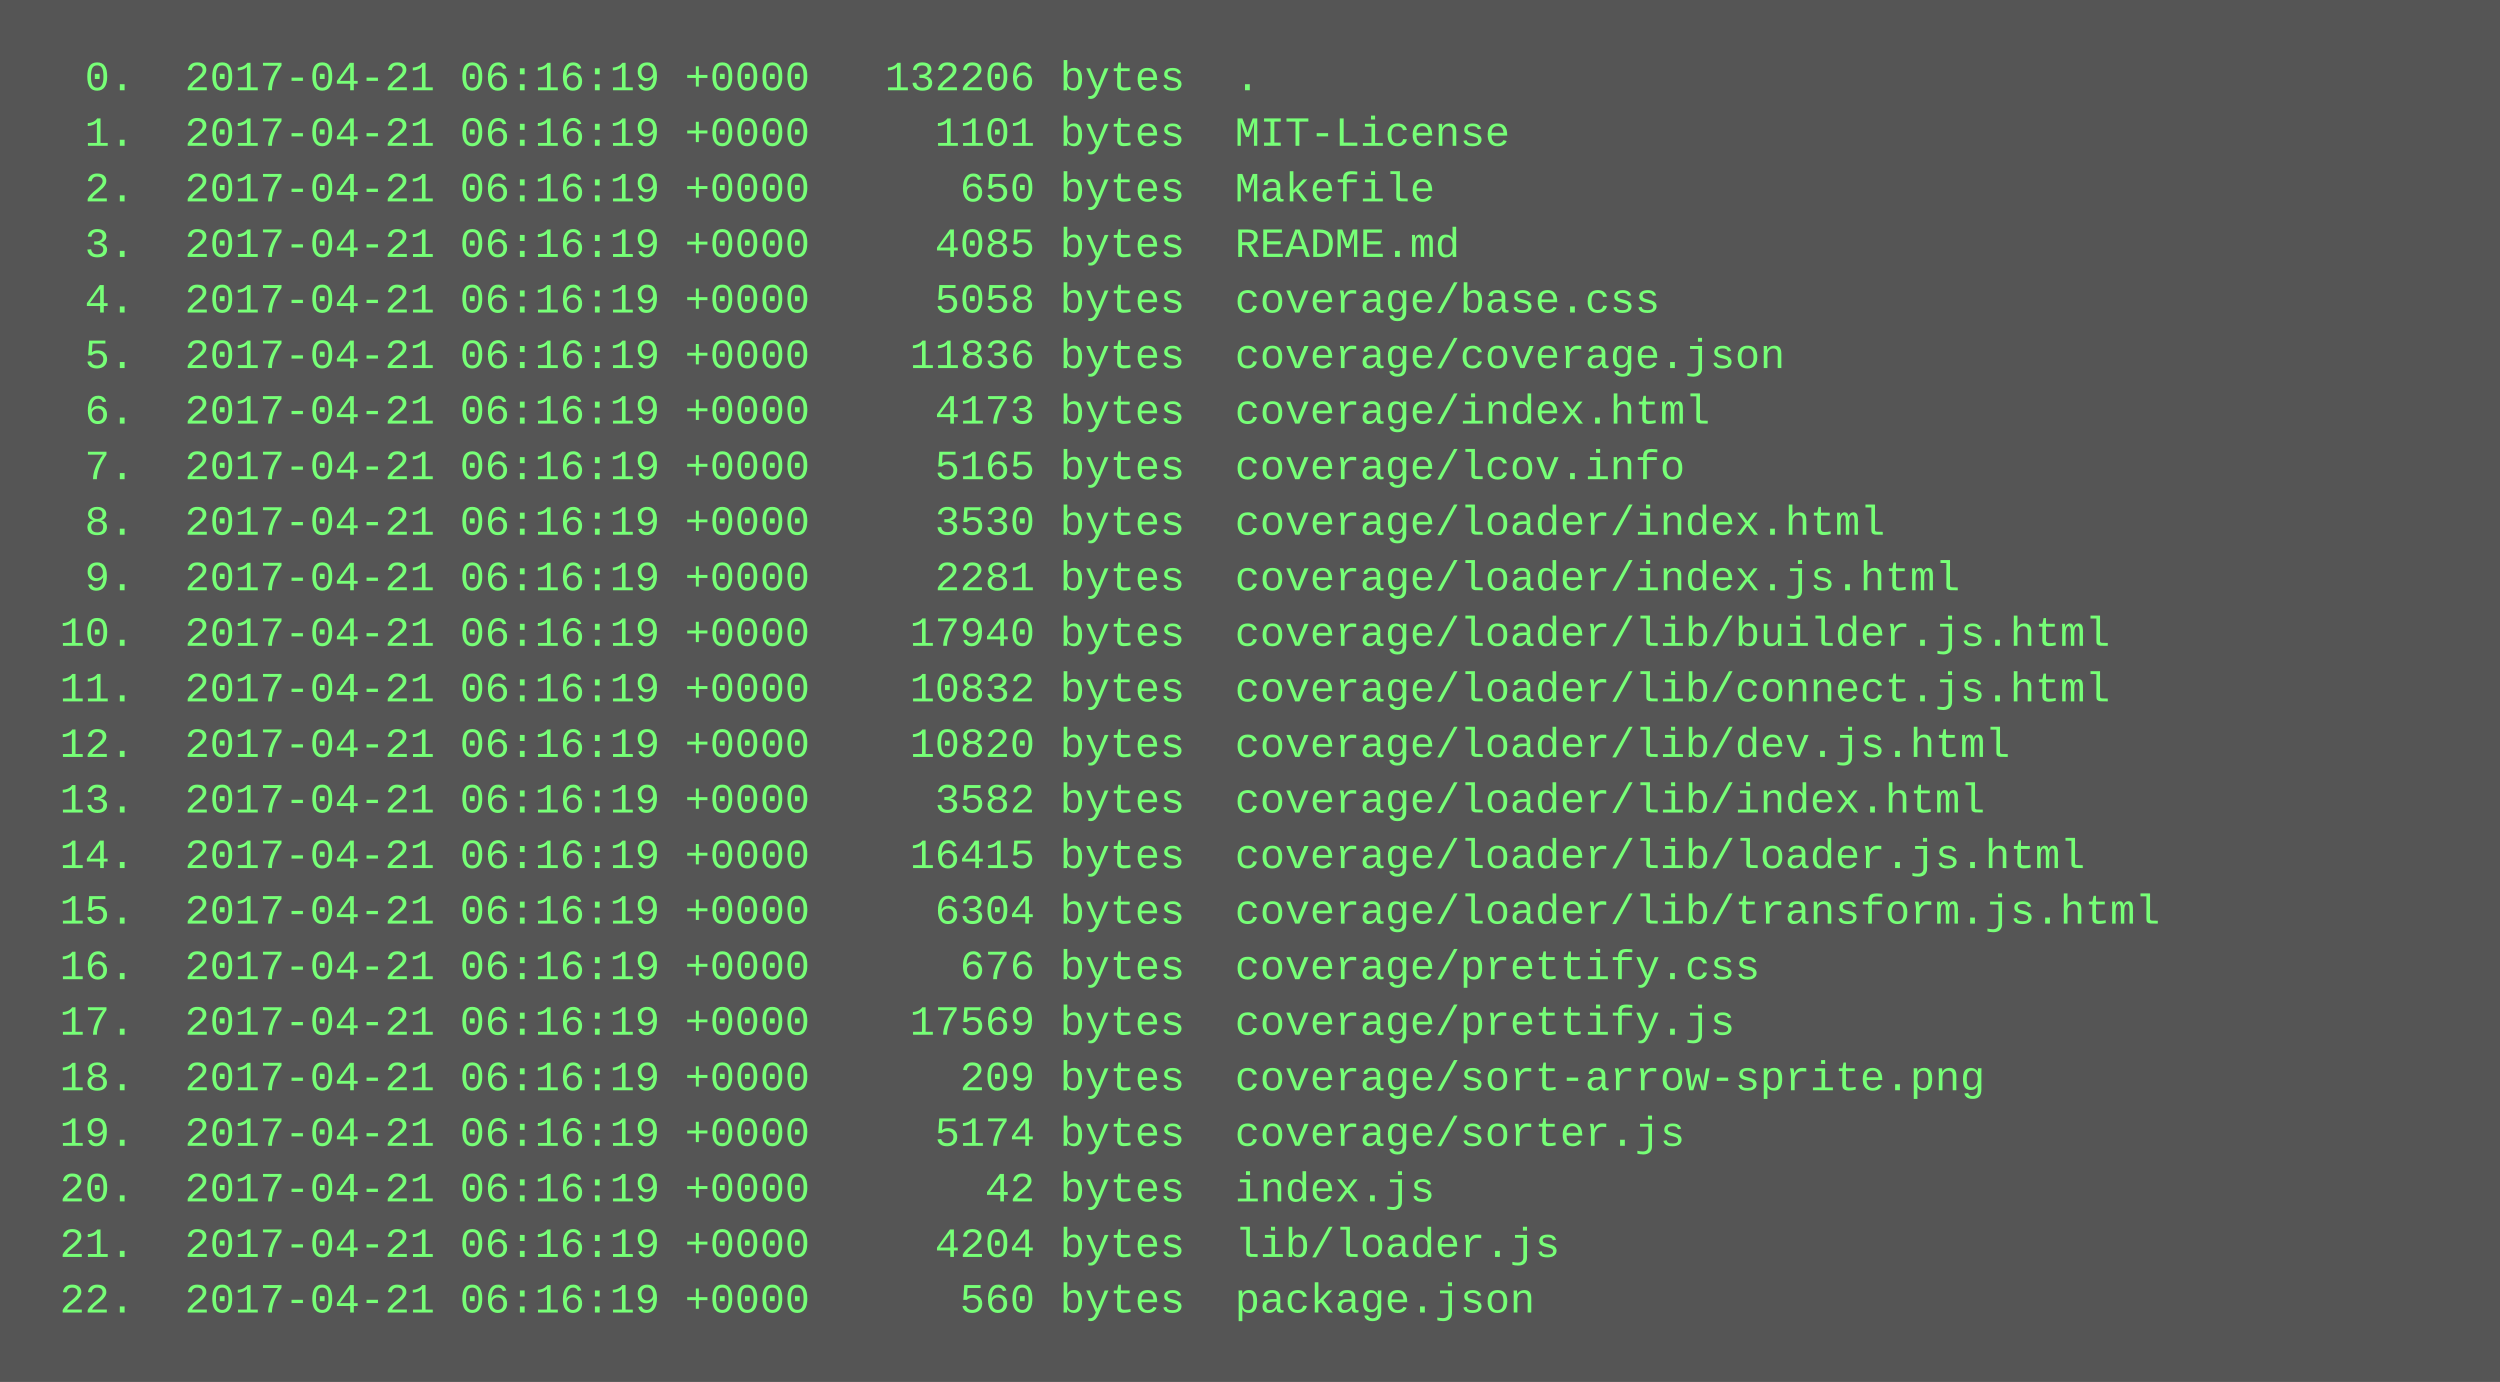
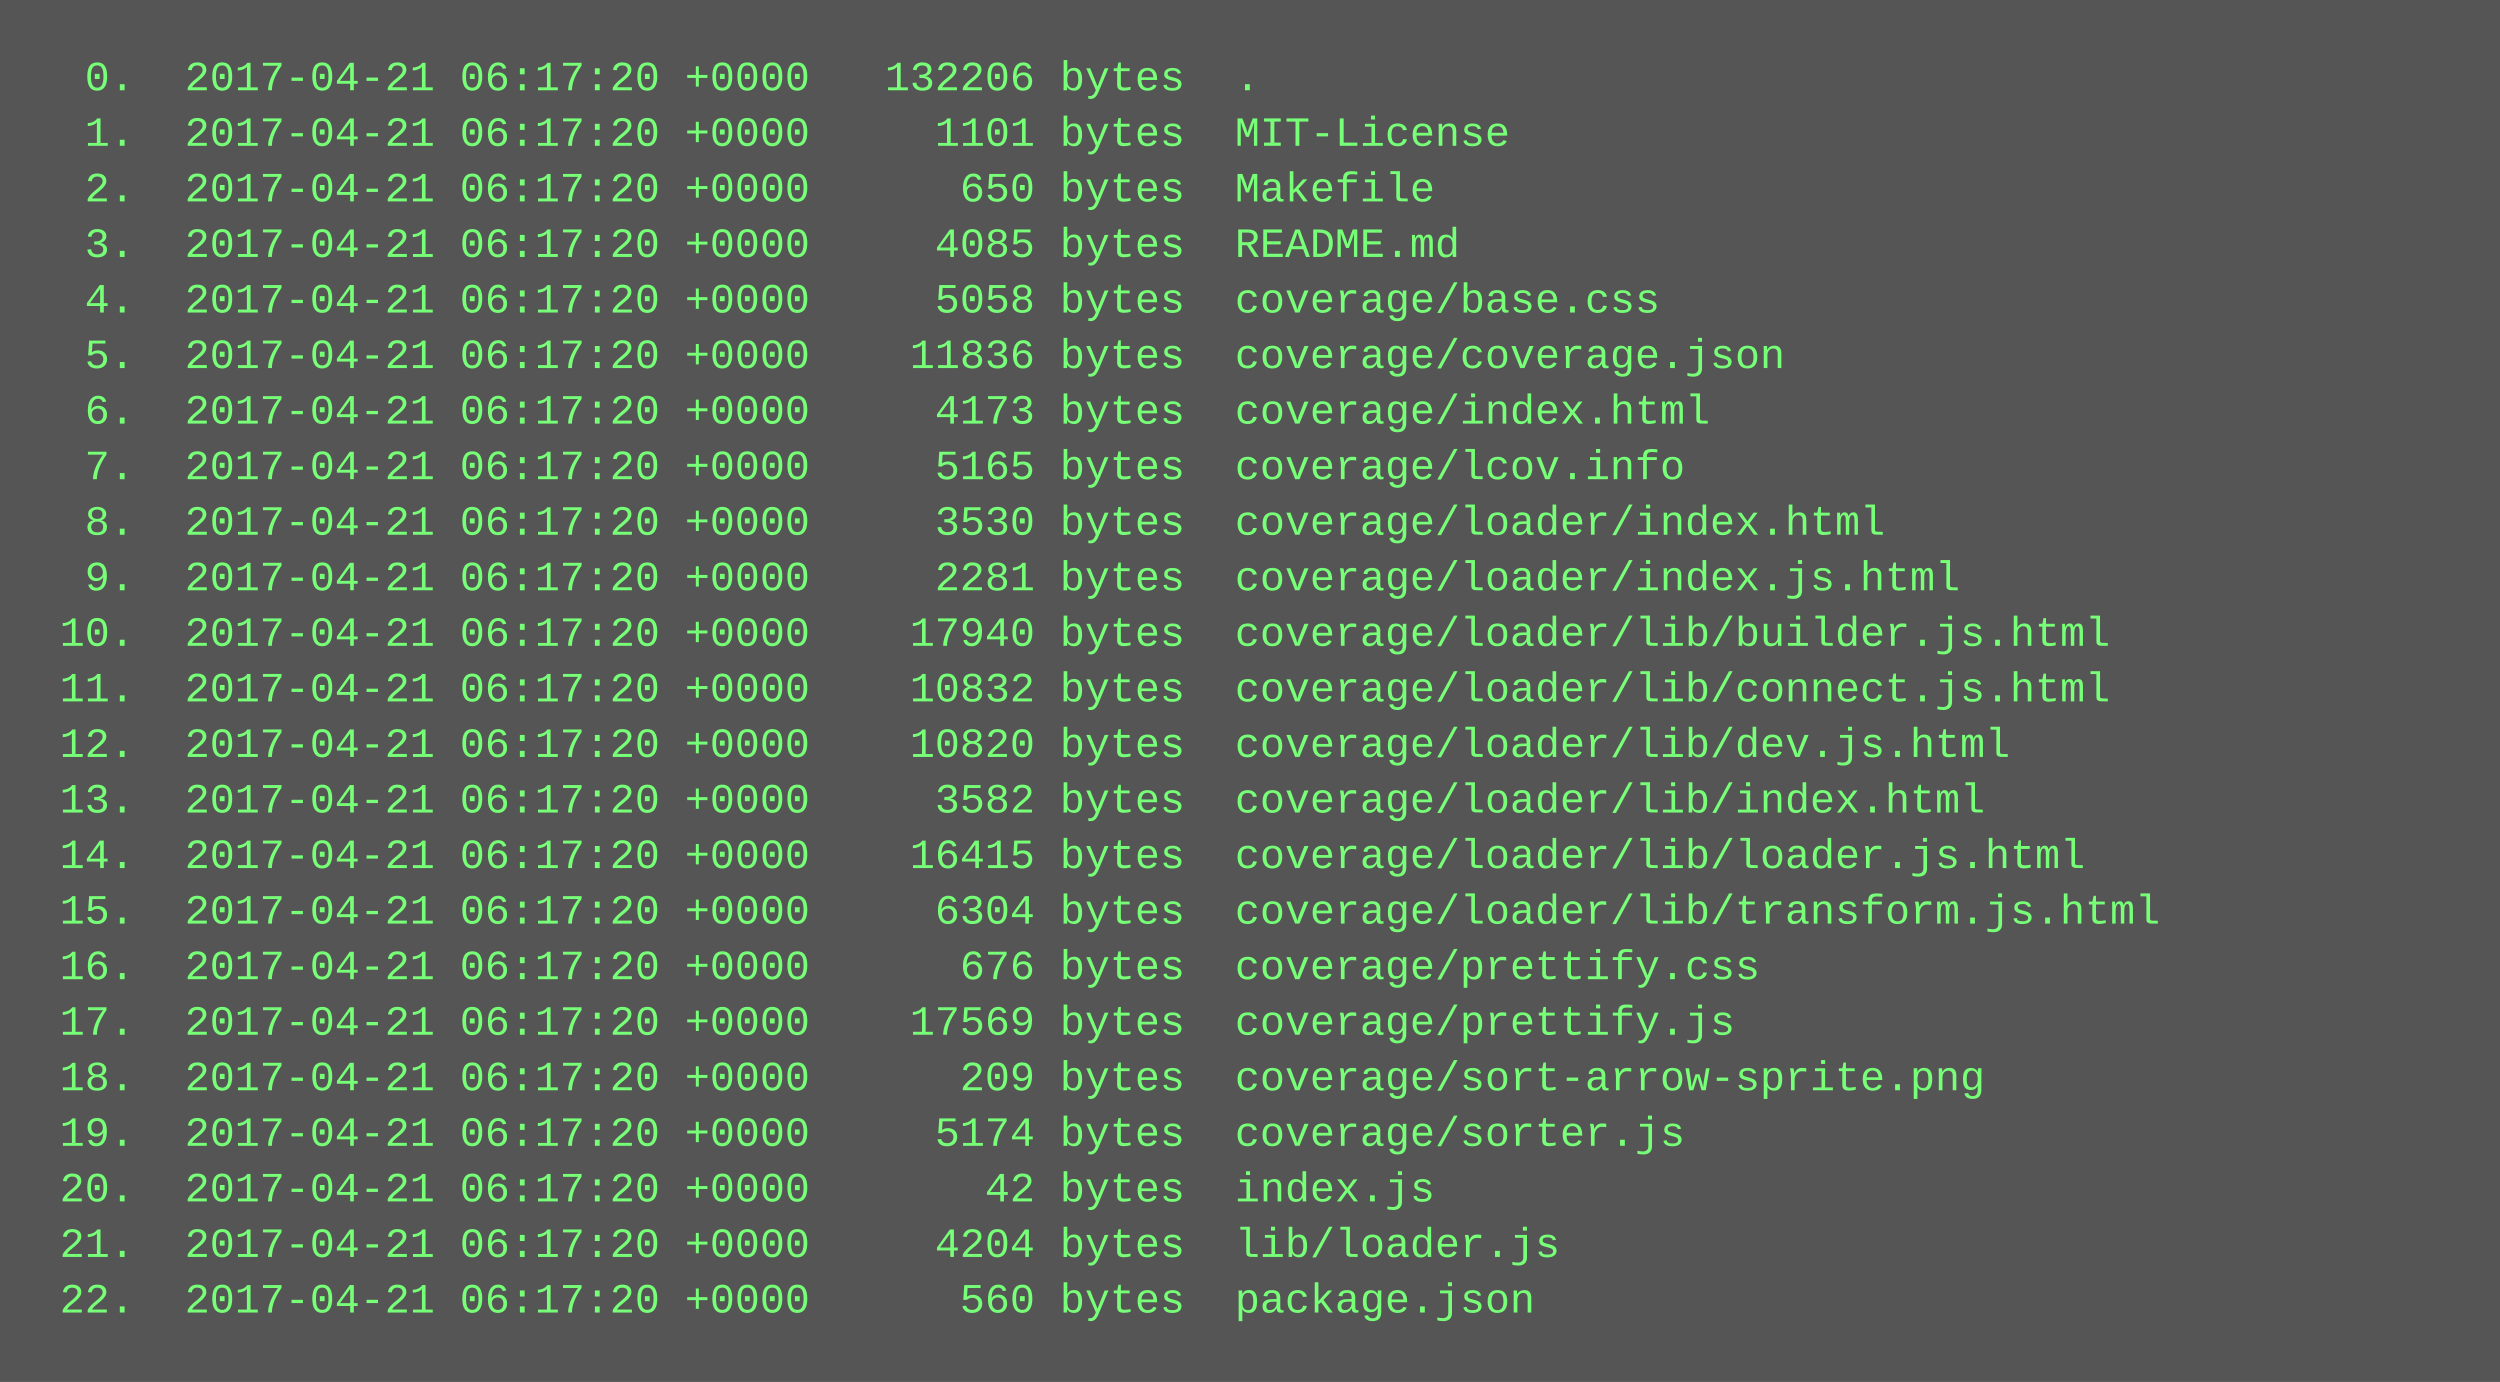
<svg xmlns="http://www.w3.org/2000/svg" height="398" width="720">
  <rect height="398" fill="#555" width="720" />
  <text fill="#7f7" font-family="Courier New" font-size="12" xml:space="preserve">
-     <tspan x="10" y="26">  0.  2017-04-21 06:16:19 +0000   132206 bytes  .</tspan>
-     <tspan x="10" y="42">  1.  2017-04-21 06:16:19 +0000     1101 bytes  MIT-License</tspan>
-     <tspan x="10" y="58">  2.  2017-04-21 06:16:19 +0000      650 bytes  Makefile</tspan>
-     <tspan x="10" y="74">  3.  2017-04-21 06:16:19 +0000     4085 bytes  README.md</tspan>
-     <tspan x="10" y="90">  4.  2017-04-21 06:16:19 +0000     5058 bytes  coverage/base.css</tspan>
-     <tspan x="10" y="106">  5.  2017-04-21 06:16:19 +0000    11836 bytes  coverage/coverage.json</tspan>
-     <tspan x="10" y="122">  6.  2017-04-21 06:16:19 +0000     4173 bytes  coverage/index.html</tspan>
-     <tspan x="10" y="138">  7.  2017-04-21 06:16:19 +0000     5165 bytes  coverage/lcov.info</tspan>
-     <tspan x="10" y="154">  8.  2017-04-21 06:16:19 +0000     3530 bytes  coverage/loader/index.html</tspan>
-     <tspan x="10" y="170">  9.  2017-04-21 06:16:19 +0000     2281 bytes  coverage/loader/index.js.html</tspan>
-     <tspan x="10" y="186"> 10.  2017-04-21 06:16:19 +0000    17940 bytes  coverage/loader/lib/builder.js.html</tspan>
-     <tspan x="10" y="202"> 11.  2017-04-21 06:16:19 +0000    10832 bytes  coverage/loader/lib/connect.js.html</tspan>
-     <tspan x="10" y="218"> 12.  2017-04-21 06:16:19 +0000    10820 bytes  coverage/loader/lib/dev.js.html</tspan>
-     <tspan x="10" y="234"> 13.  2017-04-21 06:16:19 +0000     3582 bytes  coverage/loader/lib/index.html</tspan>
-     <tspan x="10" y="250"> 14.  2017-04-21 06:16:19 +0000    16415 bytes  coverage/loader/lib/loader.js.html</tspan>
-     <tspan x="10" y="266"> 15.  2017-04-21 06:16:19 +0000     6304 bytes  coverage/loader/lib/transform.js.html</tspan>
-     <tspan x="10" y="282"> 16.  2017-04-21 06:16:19 +0000      676 bytes  coverage/prettify.css</tspan>
-     <tspan x="10" y="298"> 17.  2017-04-21 06:16:19 +0000    17569 bytes  coverage/prettify.js</tspan>
-     <tspan x="10" y="314"> 18.  2017-04-21 06:16:19 +0000      209 bytes  coverage/sort-arrow-sprite.png</tspan>
-     <tspan x="10" y="330"> 19.  2017-04-21 06:16:19 +0000     5174 bytes  coverage/sorter.js</tspan>
-     <tspan x="10" y="346"> 20.  2017-04-21 06:16:19 +0000       42 bytes  index.js</tspan>
-     <tspan x="10" y="362"> 21.  2017-04-21 06:16:19 +0000     4204 bytes  lib/loader.js</tspan>
-     <tspan x="10" y="378"> 22.  2017-04-21 06:16:19 +0000      560 bytes  package.json</tspan>
+     <tspan x="10" y="26">  0.  2017-04-21 06:17:20 +0000   132206 bytes  .</tspan>
+     <tspan x="10" y="42">  1.  2017-04-21 06:17:20 +0000     1101 bytes  MIT-License</tspan>
+     <tspan x="10" y="58">  2.  2017-04-21 06:17:20 +0000      650 bytes  Makefile</tspan>
+     <tspan x="10" y="74">  3.  2017-04-21 06:17:20 +0000     4085 bytes  README.md</tspan>
+     <tspan x="10" y="90">  4.  2017-04-21 06:17:20 +0000     5058 bytes  coverage/base.css</tspan>
+     <tspan x="10" y="106">  5.  2017-04-21 06:17:20 +0000    11836 bytes  coverage/coverage.json</tspan>
+     <tspan x="10" y="122">  6.  2017-04-21 06:17:20 +0000     4173 bytes  coverage/index.html</tspan>
+     <tspan x="10" y="138">  7.  2017-04-21 06:17:20 +0000     5165 bytes  coverage/lcov.info</tspan>
+     <tspan x="10" y="154">  8.  2017-04-21 06:17:20 +0000     3530 bytes  coverage/loader/index.html</tspan>
+     <tspan x="10" y="170">  9.  2017-04-21 06:17:20 +0000     2281 bytes  coverage/loader/index.js.html</tspan>
+     <tspan x="10" y="186"> 10.  2017-04-21 06:17:20 +0000    17940 bytes  coverage/loader/lib/builder.js.html</tspan>
+     <tspan x="10" y="202"> 11.  2017-04-21 06:17:20 +0000    10832 bytes  coverage/loader/lib/connect.js.html</tspan>
+     <tspan x="10" y="218"> 12.  2017-04-21 06:17:20 +0000    10820 bytes  coverage/loader/lib/dev.js.html</tspan>
+     <tspan x="10" y="234"> 13.  2017-04-21 06:17:20 +0000     3582 bytes  coverage/loader/lib/index.html</tspan>
+     <tspan x="10" y="250"> 14.  2017-04-21 06:17:20 +0000    16415 bytes  coverage/loader/lib/loader.js.html</tspan>
+     <tspan x="10" y="266"> 15.  2017-04-21 06:17:20 +0000     6304 bytes  coverage/loader/lib/transform.js.html</tspan>
+     <tspan x="10" y="282"> 16.  2017-04-21 06:17:20 +0000      676 bytes  coverage/prettify.css</tspan>
+     <tspan x="10" y="298"> 17.  2017-04-21 06:17:20 +0000    17569 bytes  coverage/prettify.js</tspan>
+     <tspan x="10" y="314"> 18.  2017-04-21 06:17:20 +0000      209 bytes  coverage/sort-arrow-sprite.png</tspan>
+     <tspan x="10" y="330"> 19.  2017-04-21 06:17:20 +0000     5174 bytes  coverage/sorter.js</tspan>
+     <tspan x="10" y="346"> 20.  2017-04-21 06:17:20 +0000       42 bytes  index.js</tspan>
+     <tspan x="10" y="362"> 21.  2017-04-21 06:17:20 +0000     4204 bytes  lib/loader.js</tspan>
+     <tspan x="10" y="378"> 22.  2017-04-21 06:17:20 +0000      560 bytes  package.json</tspan>
  </text>
</svg>
